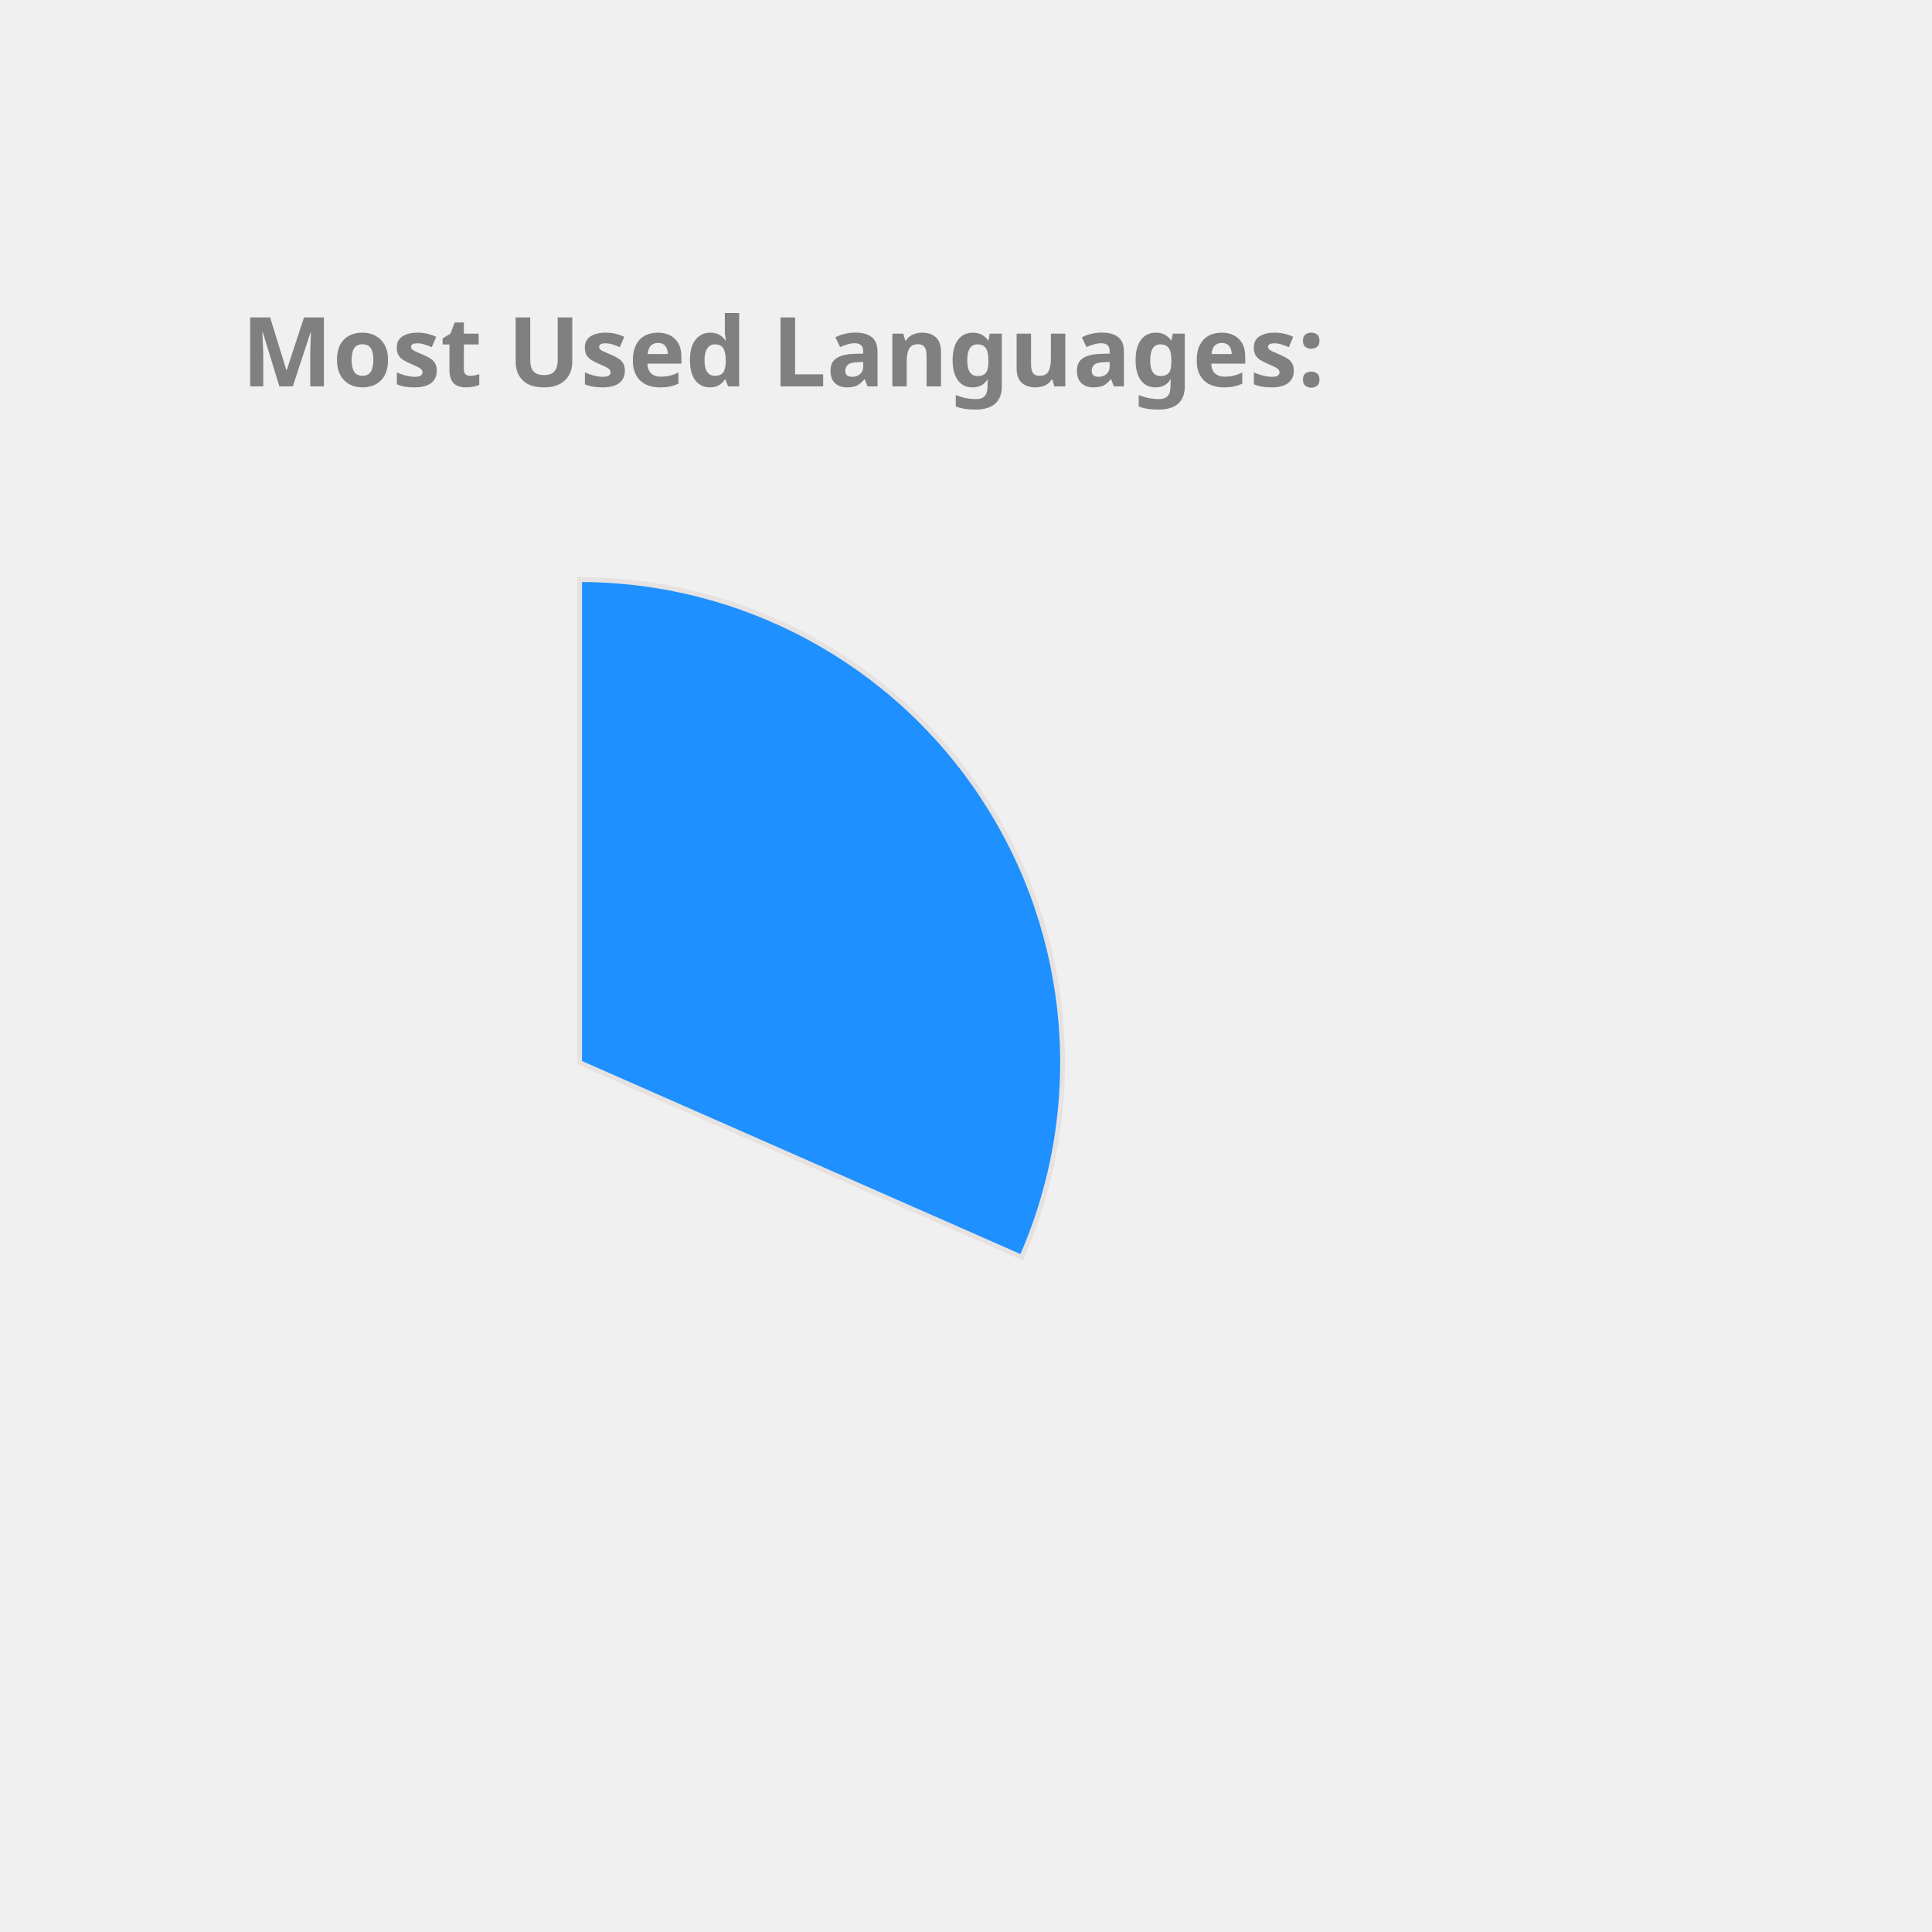
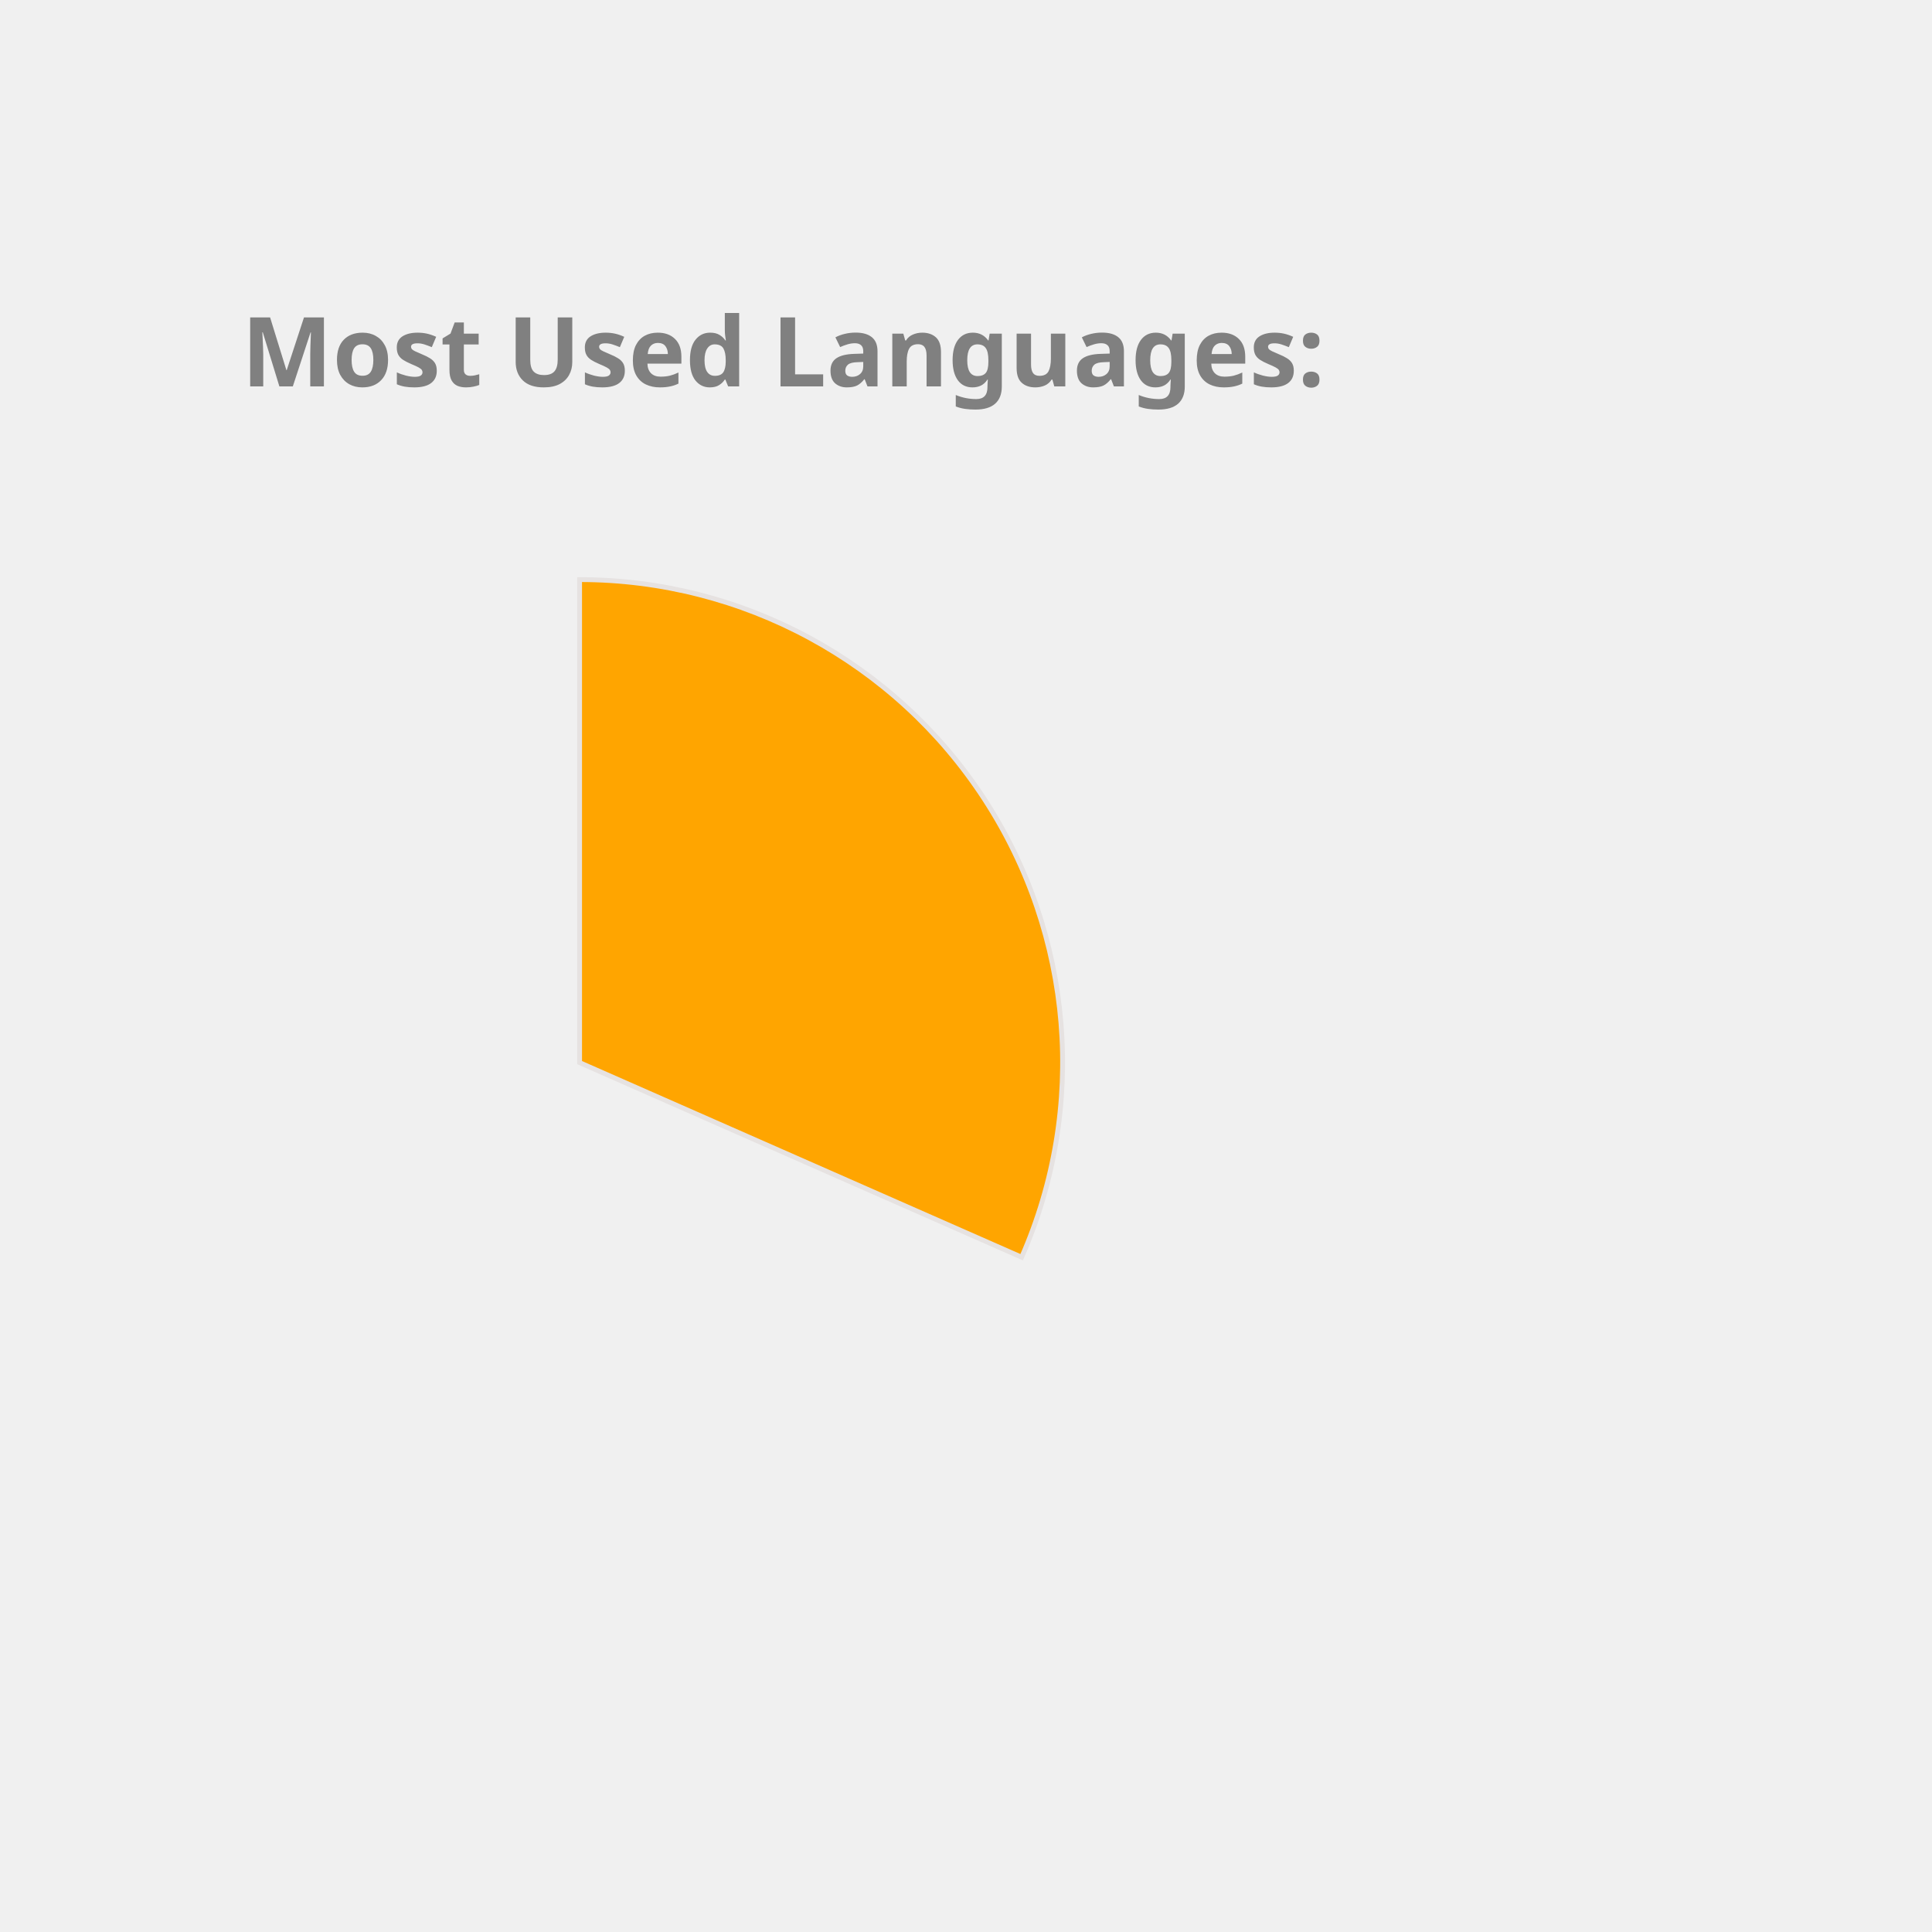
<svg xmlns="http://www.w3.org/2000/svg" height="350px" width="350px" viewBox="0 0 400 400">
  <style> 
        .label {
                font: bold 20px sans-serif;
                color: #404040;
                -webkit-text-stroke: 1px white;
        }

        path {
                stroke: #E6E2E1;
                stroke-width: 1px;
                transform: translate(60px, 100px);
        }

        .path_1 {
                animation: fadeIn 5s linear forwards;
        }

        .path_2 {
                transform: scale(0);
                animation: fadeIn 5s linear forwards 5s;
        }


        
        .path_3 {
                transform: scale(0);
                animation: fadeIn 5s linear forwards 10s;
        }


        .path_4 {
                transform: scale(0);
                animation: fadeIn 5s linear forwards 15s;
        }

        .path_5 {
                transform: scale(0);
                animation: fadeIn 5s linear forwards 20s;
        }

        .path_6 {
                transform: scale(0);
                animation: fadeIn 5s linear forwards 25s;
        }

        .path_7 {
                transform: scale(0);
                animation: fadeIn 5s linear forwards 30s;
        }

        .path_8 {
                transform: scale(0);
                animation: fadeIn 5s linear forwards 35s;
        }

        .path_9 {
                transform: scale(0);
                animation: fadeIn 5s linear forwards 40s;
        }

        .path_10 {
                transform: scale(0);
                animation: fadeIn 5s linear forwards 45s;
        }

        @keyframes fadeIn {
                0% {                        
                        transform: translate(250px, 300px) rotate(0deg) scale(0);
                        
                }
                50% {
                        transform: translate(150px, 220px) rotate(180deg) scale(0.5);
                        
                }
                
                100% {
                        transform: translate(60px, 120px) rotate(360deg) scale(1);
                        
                }
        }
        .txt_1 {
                opacity: 0;
                animation: txtShow 5s linear forwards 0s;
        }

        .txt_2 {
                opacity: 0;
                animation: txtShow 5s linear forwards 5s;
        }

        .txt_3 {
                opacity: 0;
                animation: txtShow 5s linear forwards 10s;
        }

        .txt_4 {
                opacity: 0;
                animation: txtShow 5s linear forwards 15s;
        }

        .txt_5 {
                opacity: 0;
                animation: txtShow 5s linear forwards 20s;
        }

        .txt_6 {
                opacity: 0;
                animation: txtShow 5s linear forwards 25s;
        }

        .txt_7 {
                opacity: 0;
                animation: txtShow 5s linear forwards 30s;
        }

        .txt_8 {
                opacity: 0;
                animation: txtShow 5s linear forwards 35s;
        }

        .txt_9 {
                opacity: 0;
                animation: txtShow 5s linear forwards 40s;
        }

        .txt_10 {
                opacity: 0;
                animation: txtShow 5s linear forwards 45s;
        }

        @keyframes txtShow {
                0% {                        
                        opacity: 0;
                        transform: translate(0px, 0px) scale(0);
                }
                100% {
                        opacity: 1;
                        transform: translate(0px, 0px) scale(1);
                        
                }
        }
</style>
-   <path class="path_1" d="M 60,120 L 60,20 A 100,100 0 0 1 151.524,160.291 Z" fill="DodgerBlue" stroke="#fff" stroke-width="2" />
-   <text class="txt_1" x="260" y="150" fill="DodgerBlue" stroke="DodgerBlue" stroke-width="1">C++</text>
-   <path class="path_2" d="M 60,120 L 151.524,160.291 A 100,100 0 0 1 12.93,208.229 Z" fill="MediumSlateBlue" stroke="#fff" stroke-width="2" />
-   <text class="txt_2" x="260" y="170" fill="MediumSlateBlue" stroke="MediumSlateBlue" stroke-width="1">JavaScript</text>
-   <path class="path_3" d="M 60,120 L 12.93,208.229 A 100,100 0 0 1 -39.288,131.91 Z" fill="RosyBrown" stroke="#fff" stroke-width="2" />
-   <text class="txt_3" x="260" y="190" fill="RosyBrown" stroke="RosyBrown" stroke-width="1">Jupyter Notebook</text>
-   <path class="path_4" d="M 60,120 L -39.288,131.91 A 100,100 0 0 1 -7.533,46.249 Z" fill="MediumAquaMarine" stroke="#fff" stroke-width="2" />
-   <text class="txt_4" x="260" y="210" fill="MediumAquaMarine" stroke="MediumAquaMarine" stroke-width="1">Java</text>
-   <path class="path_5" d="M 60,120 L -7.533,46.249 A 100,100 0 0 1 37.573,22.547 Z" fill="Tomato" stroke="#fff" stroke-width="2" />
-   <text class="txt_5" x="260" y="230" fill="Tomato" stroke="Tomato" stroke-width="1">HTML</text>
-   <path class="path_6" d="M 60,120 L 37.573,22.547 A 100,100 0 0 1 55.603,20.097 Z" fill="CornflowerBlue" stroke="#fff" stroke-width="2" />
-   <text class="txt_6" x="260" y="250" fill="CornflowerBlue" stroke="CornflowerBlue" stroke-width="1">TypeScript</text>
-   <path class="path_7" d="M 60,120 L 55.603,20.097 A 100,100 0 0 1 60,20 Z" fill="Chocolate" stroke="#fff" stroke-width="2" />
-   <text class="txt_7" x="260" y="270" fill="Chocolate" stroke="Chocolate" stroke-width="1">CSS</text>
+   <path class="path_1" d="M 60,120 L 60,20 A 100,100 0 0 1 151.524,160.291 Z" fill="Orange" stroke="#fff" stroke-width="2" />
+   <text class="txt_1" x="260" y="150" fill="Orange" stroke="Orange" stroke-width="1">C++</text>
+   <path class="path_2" d="M 60,120 L 151.524,160.291 A 100,100 0 0 1 12.93,208.229 Z" fill="Pink" stroke="#fff" stroke-width="2" />
+   <text class="txt_2" x="260" y="170" fill="Pink" stroke="Pink" stroke-width="1">JavaScript</text>
+   <path class="path_3" d="M 60,120 L 12.93,208.229 A 100,100 0 0 1 -39.288,131.91 Z" fill="Tan" stroke="#fff" stroke-width="2" />
+   <text class="txt_3" x="260" y="190" fill="Tan" stroke="Tan" stroke-width="1">Jupyter Notebook</text>
+   <path class="path_4" d="M 60,120 L -39.288,131.91 A 100,100 0 0 1 -7.533,46.249 Z" fill="Tomato" stroke="#fff" stroke-width="2" />
+   <text class="txt_4" x="260" y="210" fill="Tomato" stroke="Tomato" stroke-width="1">Java</text>
+   <path class="path_5" d="M 60,120 L -7.533,46.249 A 100,100 0 0 1 37.573,22.547 Z" fill="DodgerBlue" stroke="#fff" stroke-width="2" />
+   <text class="txt_5" x="260" y="230" fill="DodgerBlue" stroke="DodgerBlue" stroke-width="1">HTML</text>
+   <path class="path_6" d="M 60,120 L 37.573,22.547 A 100,100 0 0 1 55.603,20.097 Z" fill="MediumSlateBlue" stroke="#fff" stroke-width="2" />
+   <text class="txt_6" x="260" y="250" fill="MediumSlateBlue" stroke="MediumSlateBlue" stroke-width="1">TypeScript</text>
+   <path class="path_7" d="M 60,120 L 55.603,20.097 A 100,100 0 0 1 60,20 Z" fill="DarkKhaki" stroke="#fff" stroke-width="2" />
+   <text class="txt_7" x="260" y="270" fill="DarkKhaki" stroke="DarkKhaki" stroke-width="1">CSS</text>
  <g class="label">
    <text x="50" y="80" fill="grey">Most Used Languages:</text>
  </g>
</svg>
